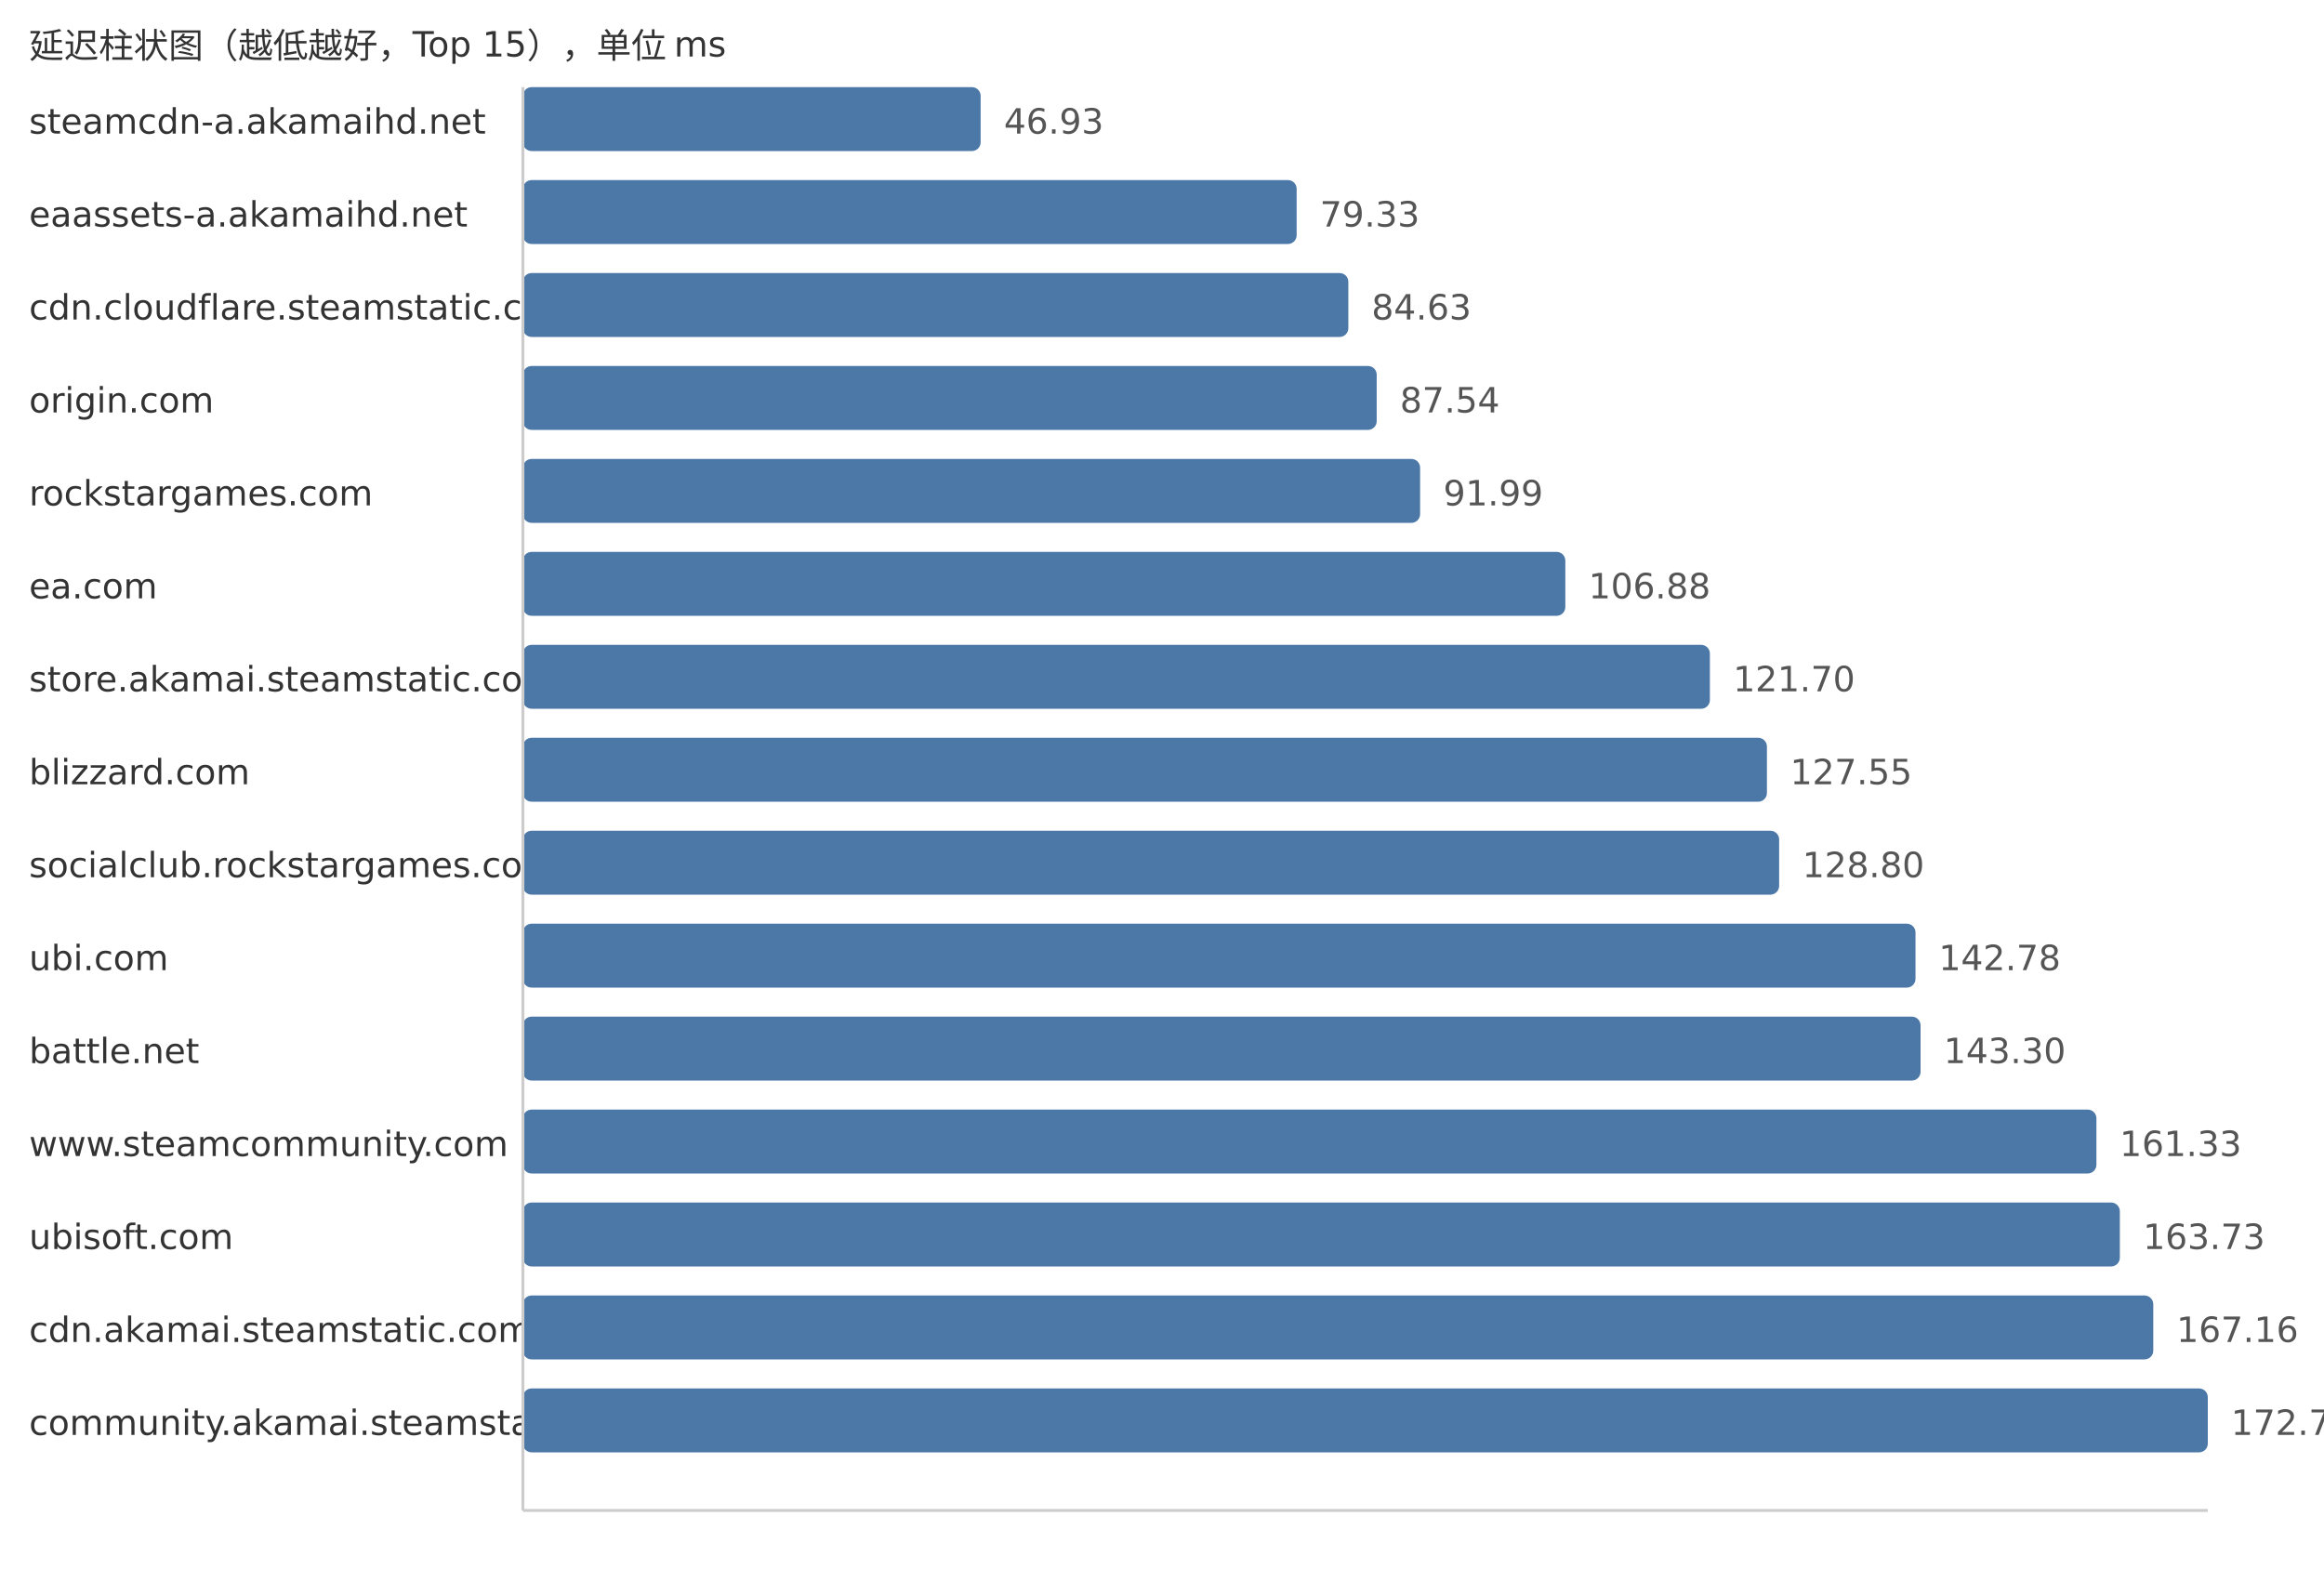
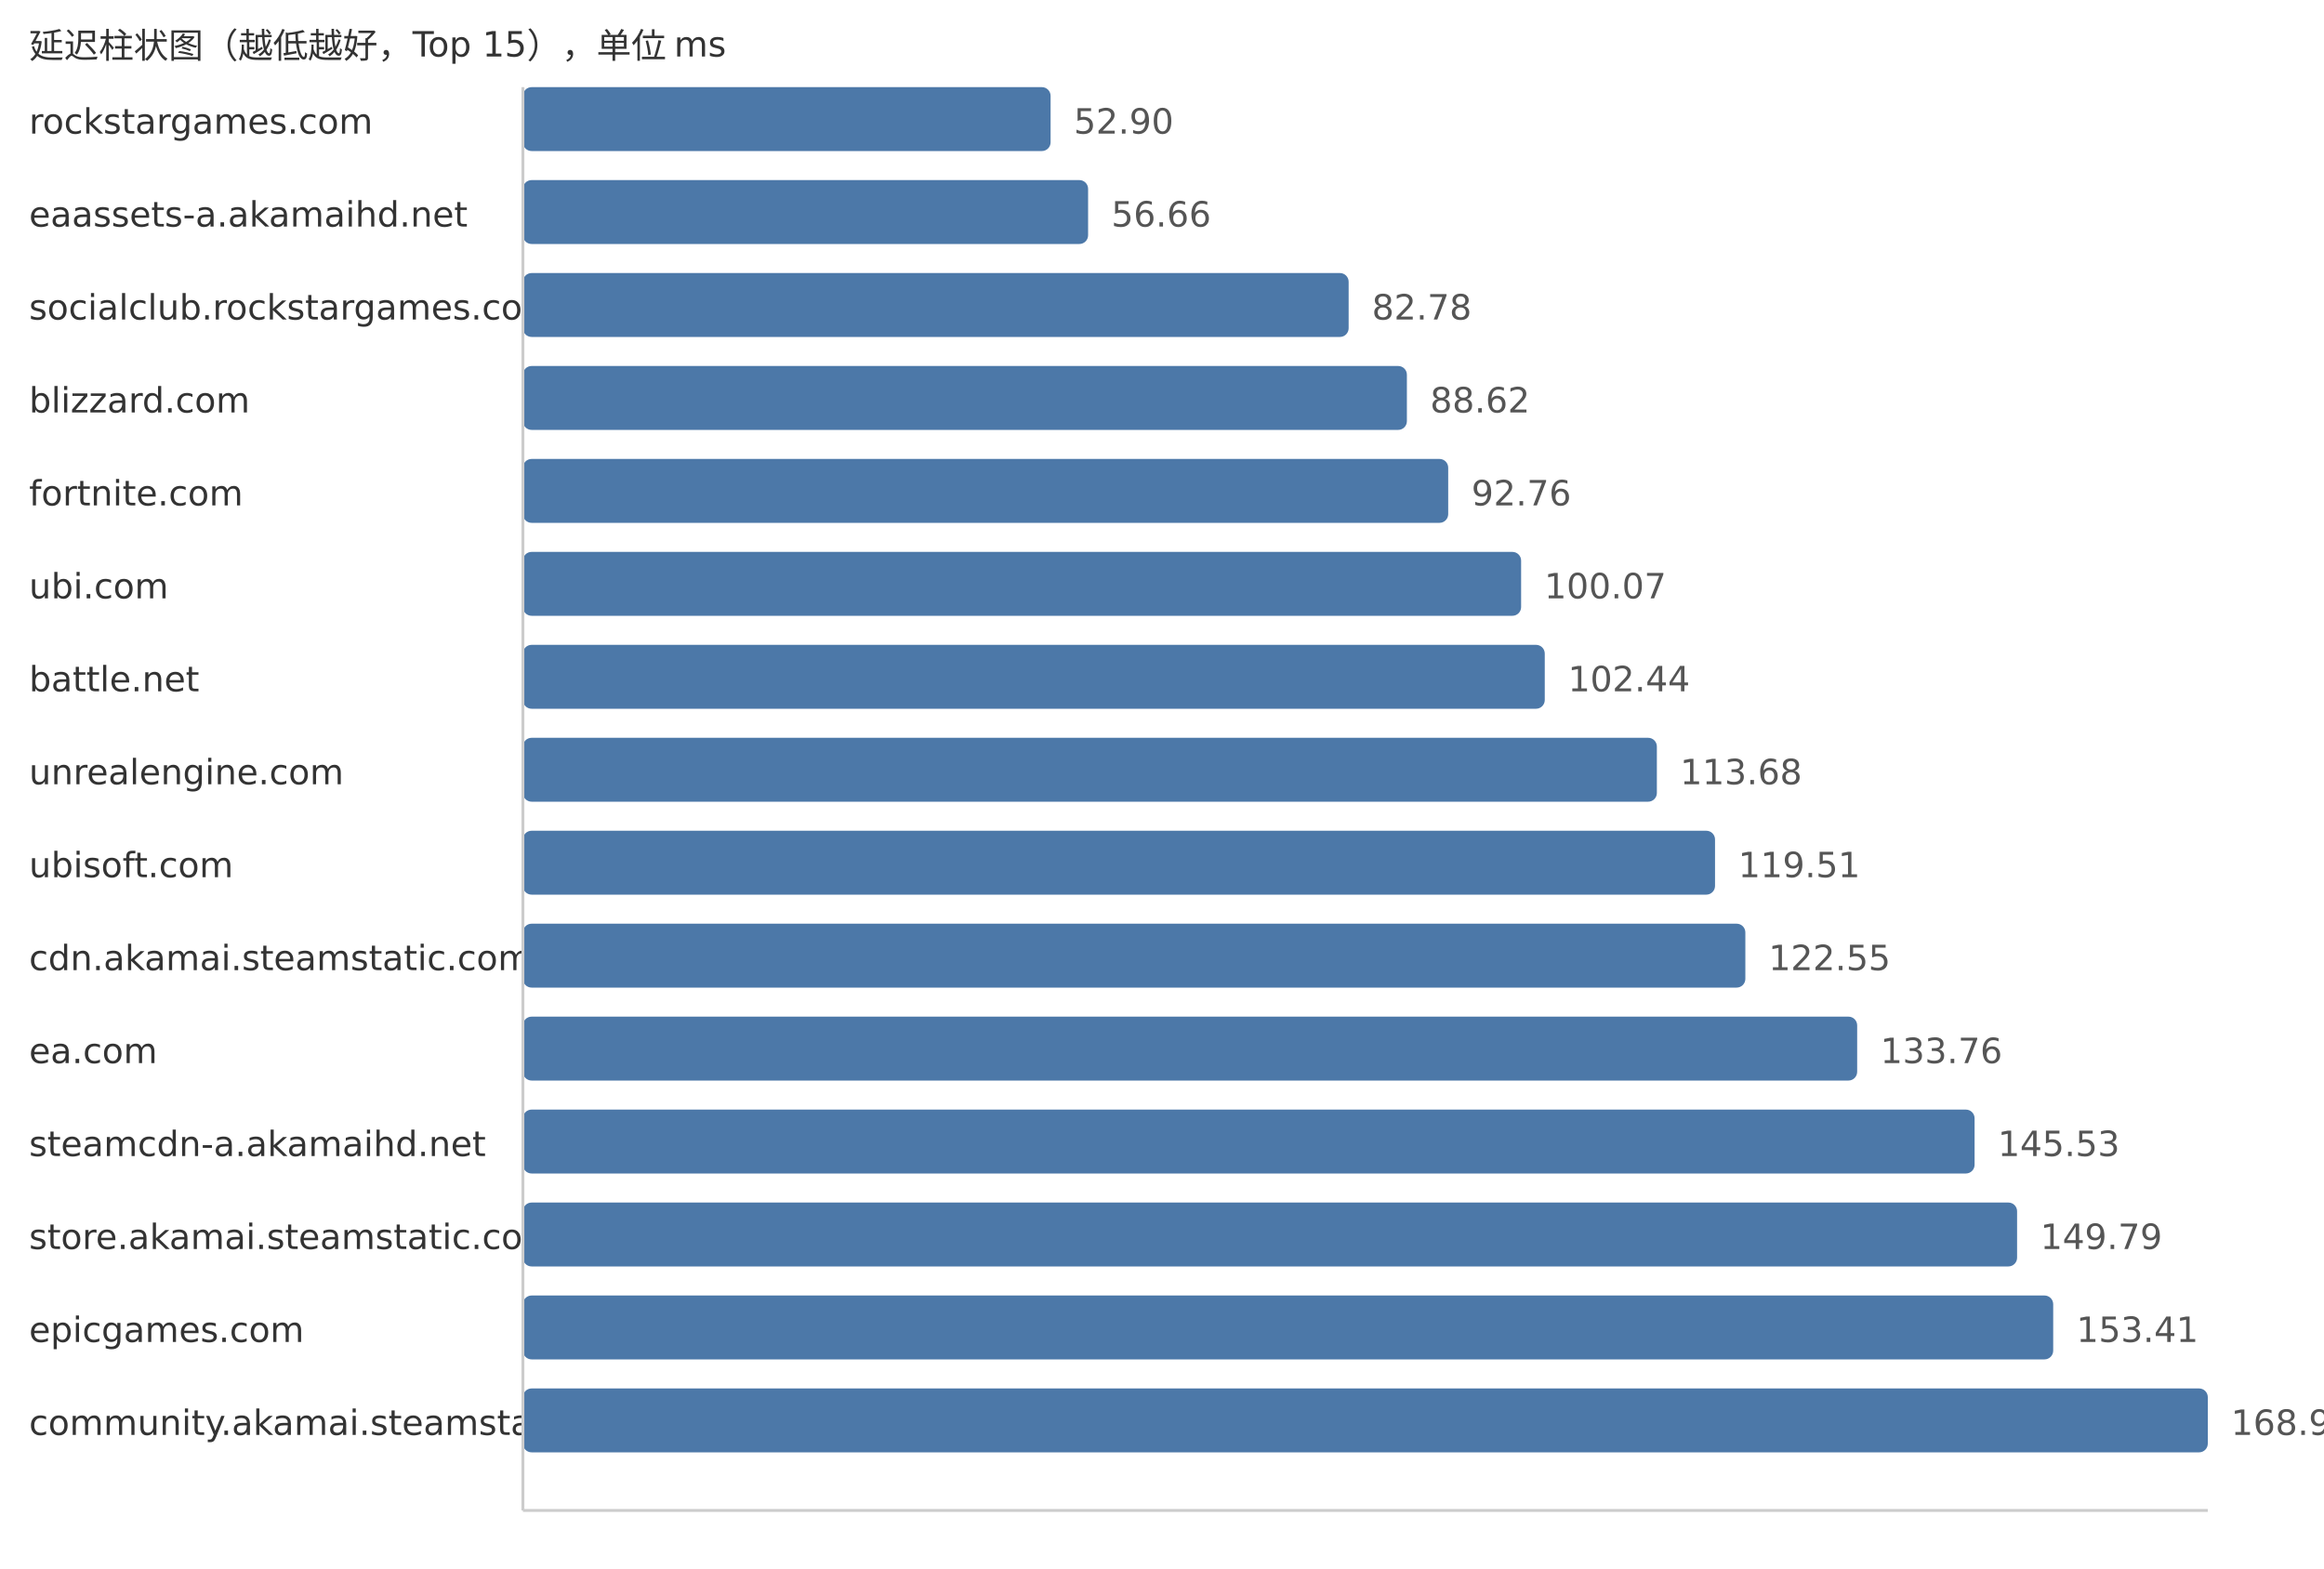
<svg xmlns="http://www.w3.org/2000/svg" width="800" height="540">
  <style> .label{font-family:DejaVu Sans,Verdana,Geneva,sans-serif;font-size:12px;fill:#333} .value{font-family:DejaVu Sans,Verdana,Geneva,sans-serif;font-size:12px;fill:#555} </style>
  <text x="10" y="20" class="label">延迟柱状图（越低越好，Top 15），单位 ms</text>
-   <text x="10" y="46" class="label">steamcdn-a.akamaihd.net</text>
-   <rect x="180" y="30" width="157.57" height="22" fill="#4c78a8" rx="3" />
-   <text x="345.57" y="46" class="value">46.93</text>
+   <text x="10" y="46" class="label">rockstargames.com</text>
+   <rect x="180" y="30" width="181.65" height="22" fill="#4c78a8" rx="3" />
+   <text x="369.65" y="46" class="value">52.90</text>
  <text x="10" y="78" class="label">eaassets-a.akamaihd.net</text>
-   <rect x="180" y="62" width="266.35" height="22" fill="#4c78a8" rx="3" />
-   <text x="454.35" y="78" class="value">79.33</text>
-   <text x="10" y="110" class="label">cdn.cloudflare.steamstatic.com</text>
-   <rect x="180" y="94" width="284.14" height="22" fill="#4c78a8" rx="3" />
-   <text x="472.14" y="110" class="value">84.63</text>
-   <text x="10" y="142" class="label">origin.com</text>
-   <rect x="180" y="126" width="293.91" height="22" fill="#4c78a8" rx="3" />
-   <text x="481.91" y="142" class="value">87.54</text>
-   <text x="10" y="174" class="label">rockstargames.com</text>
-   <rect x="180" y="158" width="308.85" height="22" fill="#4c78a8" rx="3" />
-   <text x="496.85" y="174" class="value">91.99</text>
-   <text x="10" y="206" class="label">ea.com</text>
-   <rect x="180" y="190" width="358.84" height="22" fill="#4c78a8" rx="3" />
-   <text x="546.84" y="206" class="value">106.88</text>
-   <text x="10" y="238" class="label">store.akamai.steamstatic.com</text>
-   <rect x="180" y="222" width="408.6" height="22" fill="#4c78a8" rx="3" />
-   <text x="596.6" y="238" class="value">121.70</text>
-   <text x="10" y="270" class="label">blizzard.com</text>
-   <rect x="180" y="254" width="428.24" height="22" fill="#4c78a8" rx="3" />
-   <text x="616.24" y="270" class="value">127.55</text>
-   <text x="10" y="302" class="label">socialclub.rockstargames.com</text>
-   <rect x="180" y="286" width="432.44" height="22" fill="#4c78a8" rx="3" />
-   <text x="620.44" y="302" class="value">128.80</text>
-   <text x="10" y="334" class="label">ubi.com</text>
-   <rect x="180" y="318" width="479.38" height="22" fill="#4c78a8" rx="3" />
-   <text x="667.38" y="334" class="value">142.78</text>
-   <text x="10" y="366" class="label">battle.net</text>
-   <rect x="180" y="350" width="481.12" height="22" fill="#4c78a8" rx="3" />
-   <text x="669.12" y="366" class="value">143.30</text>
-   <text x="10" y="398" class="label">www.steamcommunity.com</text>
-   <rect x="180" y="382" width="541.66" height="22" fill="#4c78a8" rx="3" />
-   <text x="729.66" y="398" class="value">161.33</text>
-   <text x="10" y="430" class="label">ubisoft.com</text>
-   <rect x="180" y="414" width="549.72" height="22" fill="#4c78a8" rx="3" />
-   <text x="737.72" y="430" class="value">163.73</text>
-   <text x="10" y="462" class="label">cdn.akamai.steamstatic.com</text>
-   <rect x="180" y="446" width="561.23" height="22" fill="#4c78a8" rx="3" />
-   <text x="749.23" y="462" class="value">167.16</text>
+   <rect x="180" y="62" width="194.56" height="22" fill="#4c78a8" rx="3" />
+   <text x="382.56" y="78" class="value">56.66</text>
+   <text x="10" y="110" class="label">socialclub.rockstargames.com</text>
+   <rect x="180" y="94" width="284.25" height="22" fill="#4c78a8" rx="3" />
+   <text x="472.25" y="110" class="value">82.78</text>
+   <text x="10" y="142" class="label">blizzard.com</text>
+   <rect x="180" y="126" width="304.3" height="22" fill="#4c78a8" rx="3" />
+   <text x="492.3" y="142" class="value">88.62</text>
+   <text x="10" y="174" class="label">fortnite.com</text>
+   <rect x="180" y="158" width="318.52" height="22" fill="#4c78a8" rx="3" />
+   <text x="506.52" y="174" class="value">92.76</text>
+   <text x="10" y="206" class="label">ubi.com</text>
+   <rect x="180" y="190" width="343.62" height="22" fill="#4c78a8" rx="3" />
+   <text x="531.62" y="206" class="value">100.07</text>
+   <text x="10" y="238" class="label">battle.net</text>
+   <rect x="180" y="222" width="351.76" height="22" fill="#4c78a8" rx="3" />
+   <text x="539.76" y="238" class="value">102.44</text>
+   <text x="10" y="270" class="label">unrealengine.com</text>
+   <rect x="180" y="254" width="390.35" height="22" fill="#4c78a8" rx="3" />
+   <text x="578.35" y="270" class="value">113.68</text>
+   <text x="10" y="302" class="label">ubisoft.com</text>
+   <rect x="180" y="286" width="410.37" height="22" fill="#4c78a8" rx="3" />
+   <text x="598.37" y="302" class="value">119.51</text>
+   <text x="10" y="334" class="label">cdn.akamai.steamstatic.com</text>
+   <rect x="180" y="318" width="420.81" height="22" fill="#4c78a8" rx="3" />
+   <text x="608.81" y="334" class="value">122.55</text>
+   <text x="10" y="366" class="label">ea.com</text>
+   <rect x="180" y="350" width="459.3" height="22" fill="#4c78a8" rx="3" />
+   <text x="647.3" y="366" class="value">133.76</text>
+   <text x="10" y="398" class="label">steamcdn-a.akamaihd.net</text>
+   <rect x="180" y="382" width="499.72" height="22" fill="#4c78a8" rx="3" />
+   <text x="687.72" y="398" class="value">145.53</text>
+   <text x="10" y="430" class="label">store.akamai.steamstatic.com</text>
+   <rect x="180" y="414" width="514.35" height="22" fill="#4c78a8" rx="3" />
+   <text x="702.35" y="430" class="value">149.79</text>
+   <text x="10" y="462" class="label">epicgames.com</text>
+   <rect x="180" y="446" width="526.78" height="22" fill="#4c78a8" rx="3" />
+   <text x="714.78" y="462" class="value">153.41</text>
  <text x="10" y="494" class="label">community.akamai.steamstatic.com</text>
  <rect x="180" y="478" width="580.0" height="22" fill="#4c78a8" rx="3" />
-   <text x="768.0" y="494" class="value">172.75</text>
+   <text x="768.0" y="494" class="value">168.91</text>
  <line x1="180" y1="30" x2="180" y2="520" stroke="#ccc" />
  <line x1="180" y1="520" x2="760" y2="520" stroke="#ccc" />
</svg>
